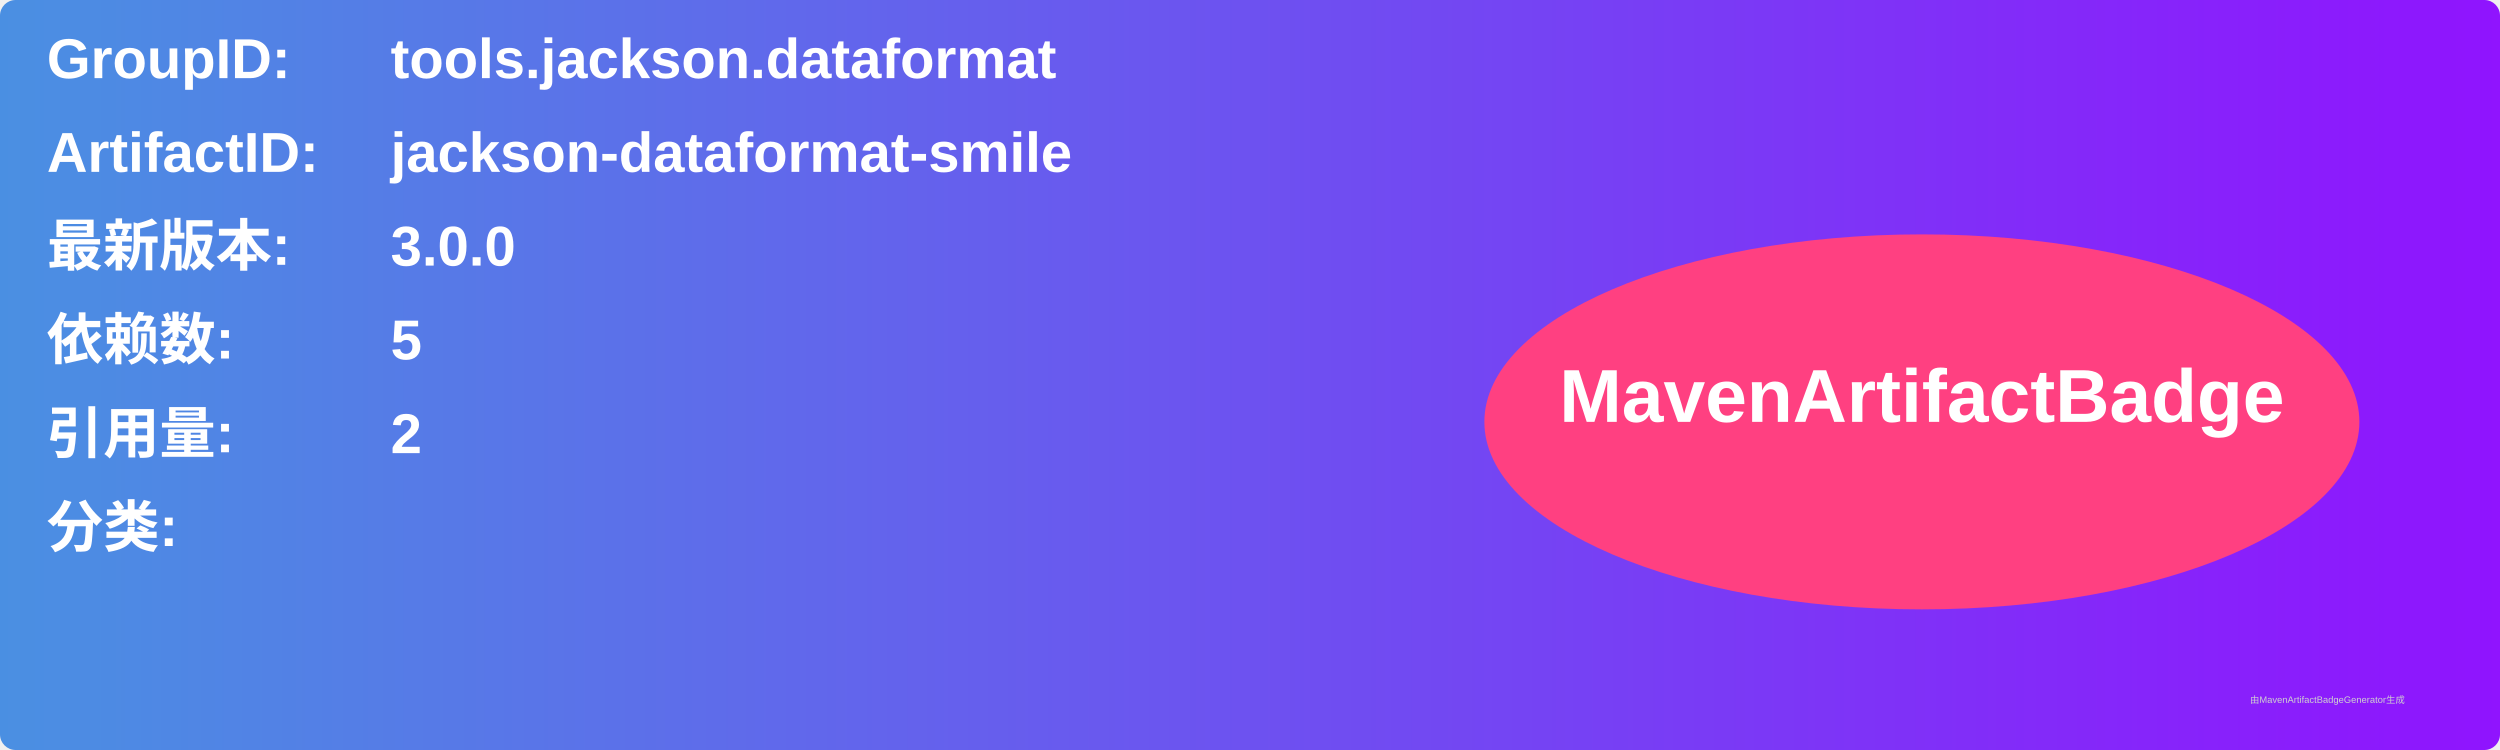
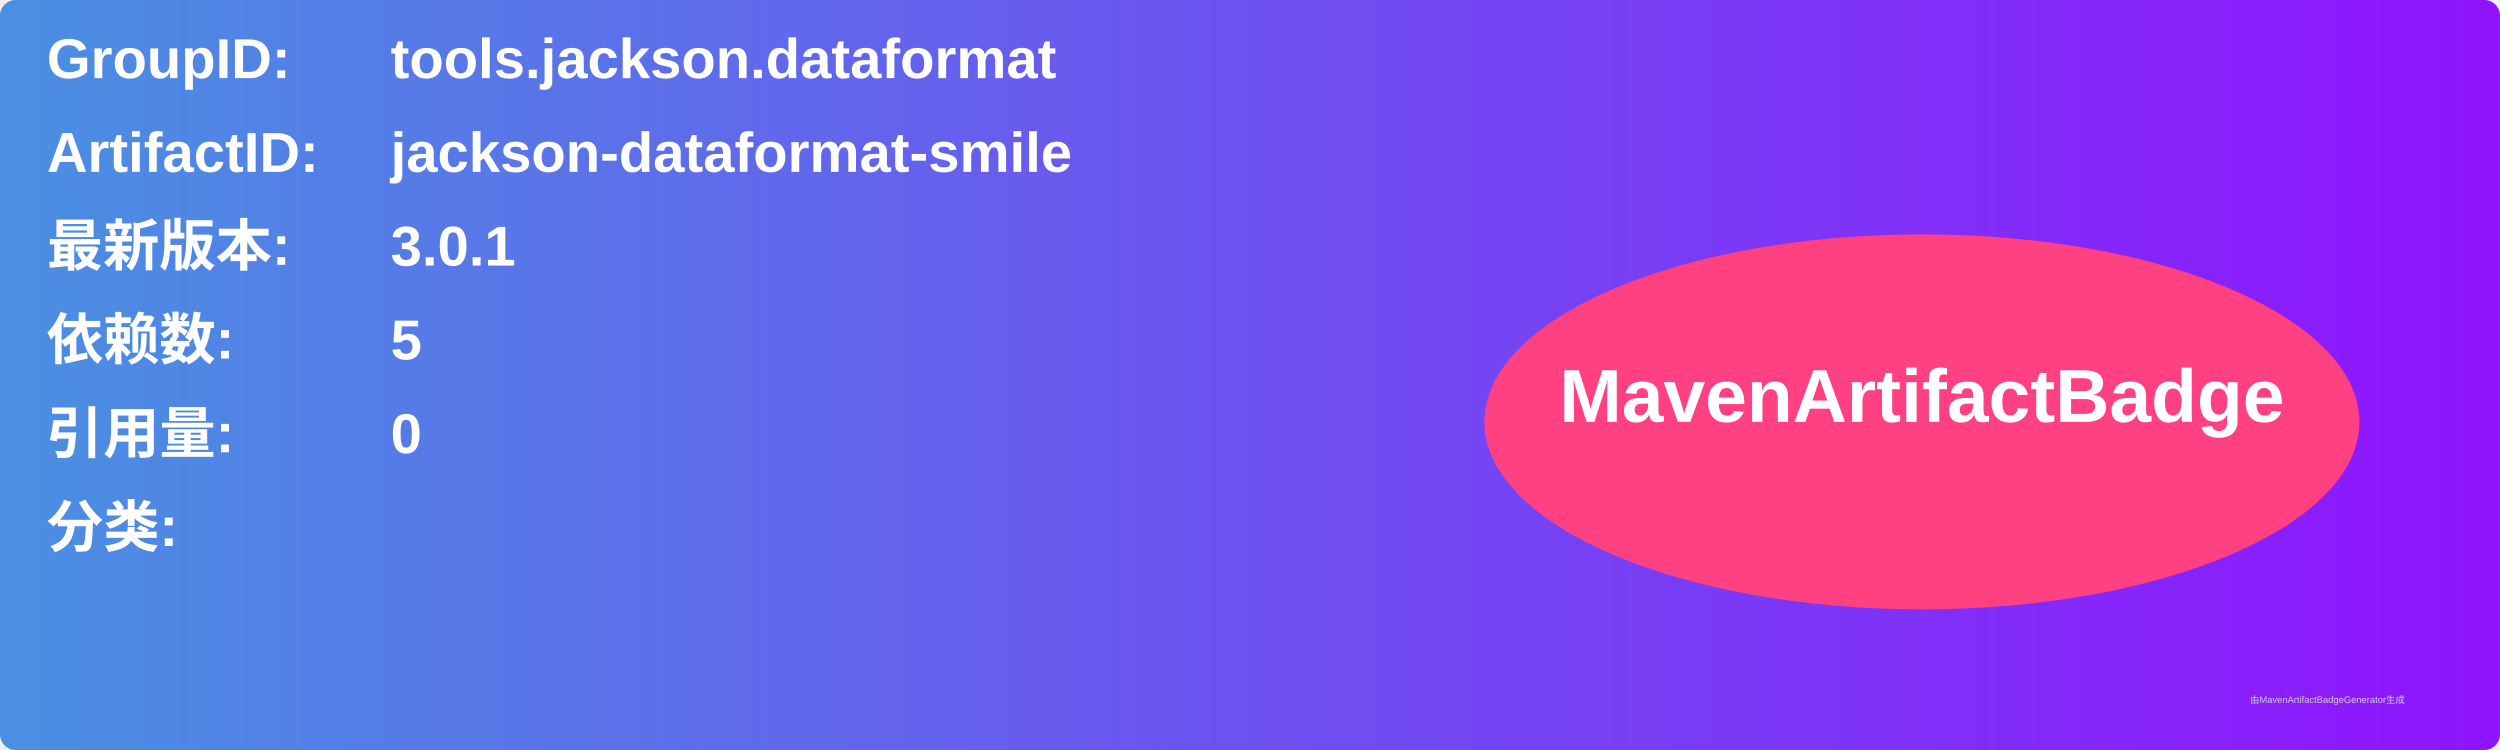
<svg xmlns="http://www.w3.org/2000/svg" width="800" height="240" viewBox="0 0 800 240">
  <linearGradient id="grad" x1="0%" y1="0%" x2="100%" y2="0%">
    <stop offset="0%" stop-color="#4a90e2" />
    <stop offset="100%" stop-color="#9013fe" />
  </linearGradient>
  <rect width="100%" height="100%" rx="5" ry="5" fill="url(#grad)" />
  <g transform="translate(15, 15)">
    <text x="0" y="10" font-family="Arial" font-size="18" fill="white" font-weight="bold" width="260">GroupID:</text>
    <text x="110" y="10" font-family="Arial" font-size="18" fill="white" font-weight="bold" width="460">tools.jackson.dataformat</text>
    <text x="0" y="40" font-family="Arial" font-size="18" fill="white" font-weight="bold" width="260">ArtifactID:</text>
    <text x="110" y="40" font-family="Arial" font-size="18" fill="white" font-weight="bold" width="460">jackson-dataformat-smile</text>
    <text x="0" y="70" font-family="Arial" font-size="18" fill="white" font-weight="bold">最新版本:</text>
    <text x="110" y="70" font-family="Arial" font-size="18" fill="white" font-weight="bold">
-       <tspan font-weight="bold">3.0.0</tspan>
+       <tspan font-weight="bold">3.0.1</tspan>
    </text>
    <text x="0" y="100" font-family="Arial" font-size="18" fill="white" font-weight="bold">依赖数: </text>
    <text x="110" y="100" font-family="Arial" font-size="18" fill="white">
      <tspan font-weight="bold">5</tspan>
    </text>
    <text x="0" y="130" font-family="Arial" font-size="18" fill="white" font-weight="bold">引用量: </text>
    <text x="110" y="130" font-family="Arial" font-size="18" fill="white">
-       <tspan font-weight="bold">2</tspan>
+       <tspan font-weight="bold">0</tspan>
    </text>
    <text x="0" y="160" font-family="Arial" font-size="18" fill="white" font-weight="bold">分类:</text>
    <text x="10" y="190" font-family="Arial" font-size="10" fill="white">
      <tspan font-weight="bold" />
    </text>
    <ellipse cx="600" cy="120" rx="140" ry="60" fill="#ff4081" />
    <text x="600" y="120" text-anchor="middle" font-family="Arial" font-size="24" fill="white" font-weight="bold">MavenArtifactBadge</text>
  </g>
  <text x="720" y="225" font-family="Arial" font-size="3" fill="#d0d0d0">由MavenArtifactBadgeGenerator生成</text>
</svg>
